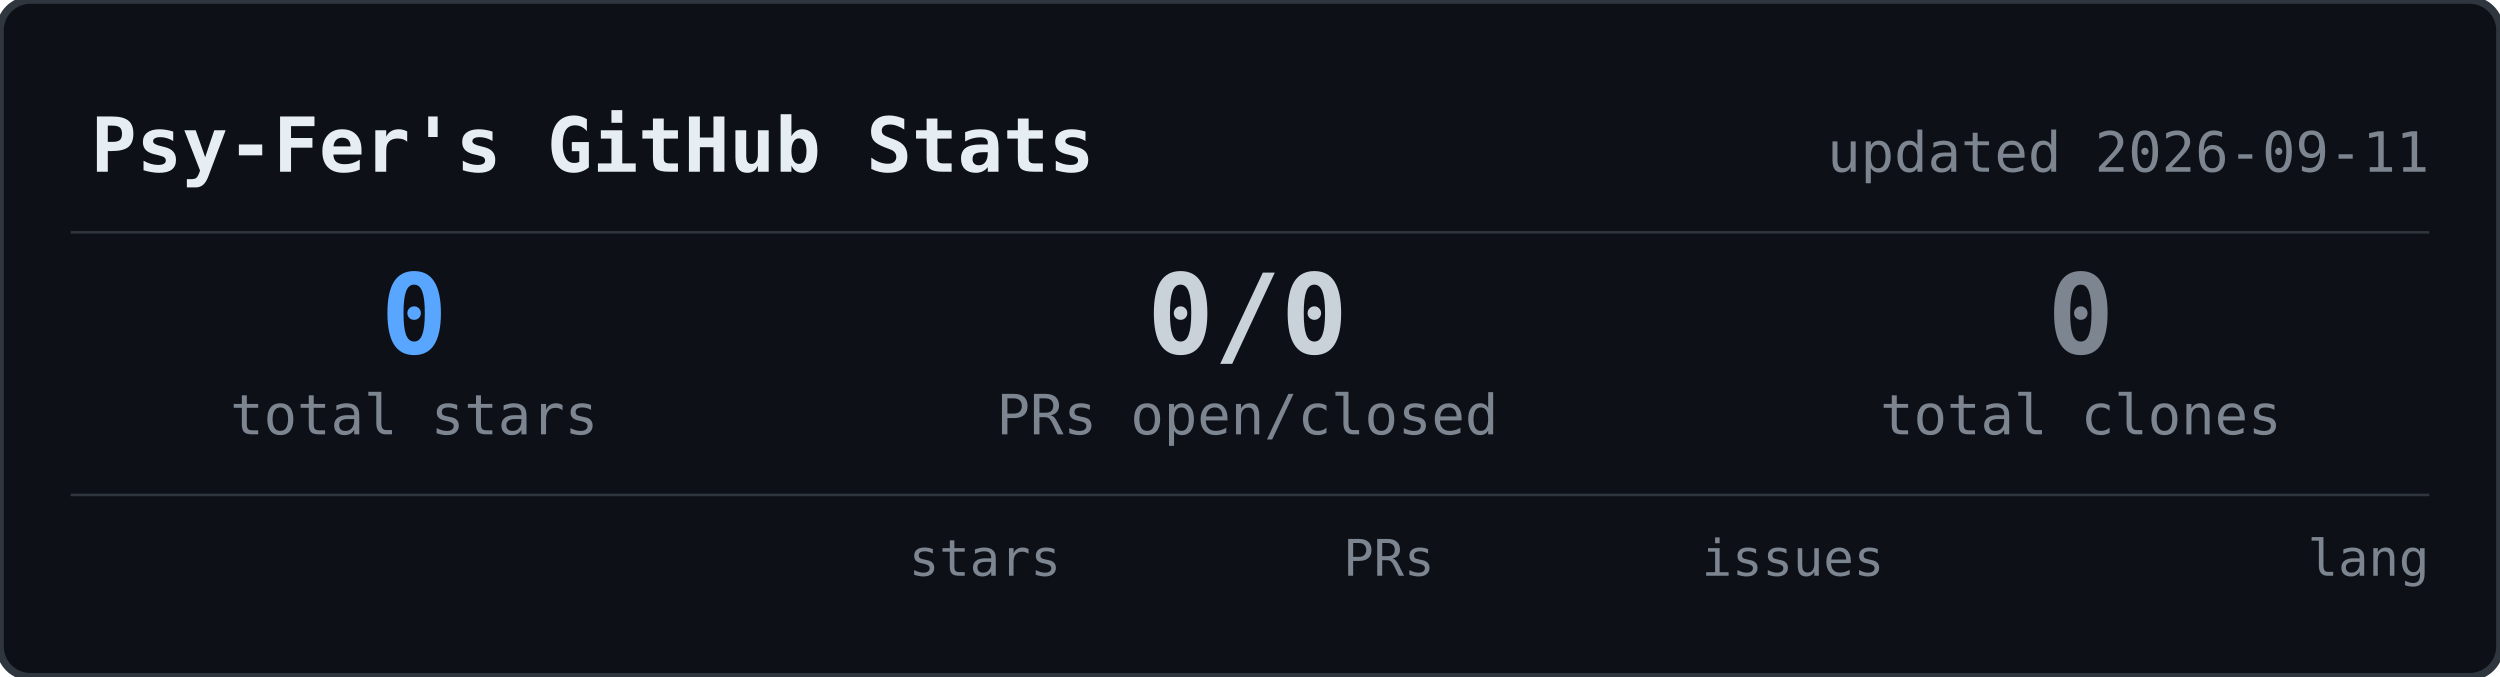
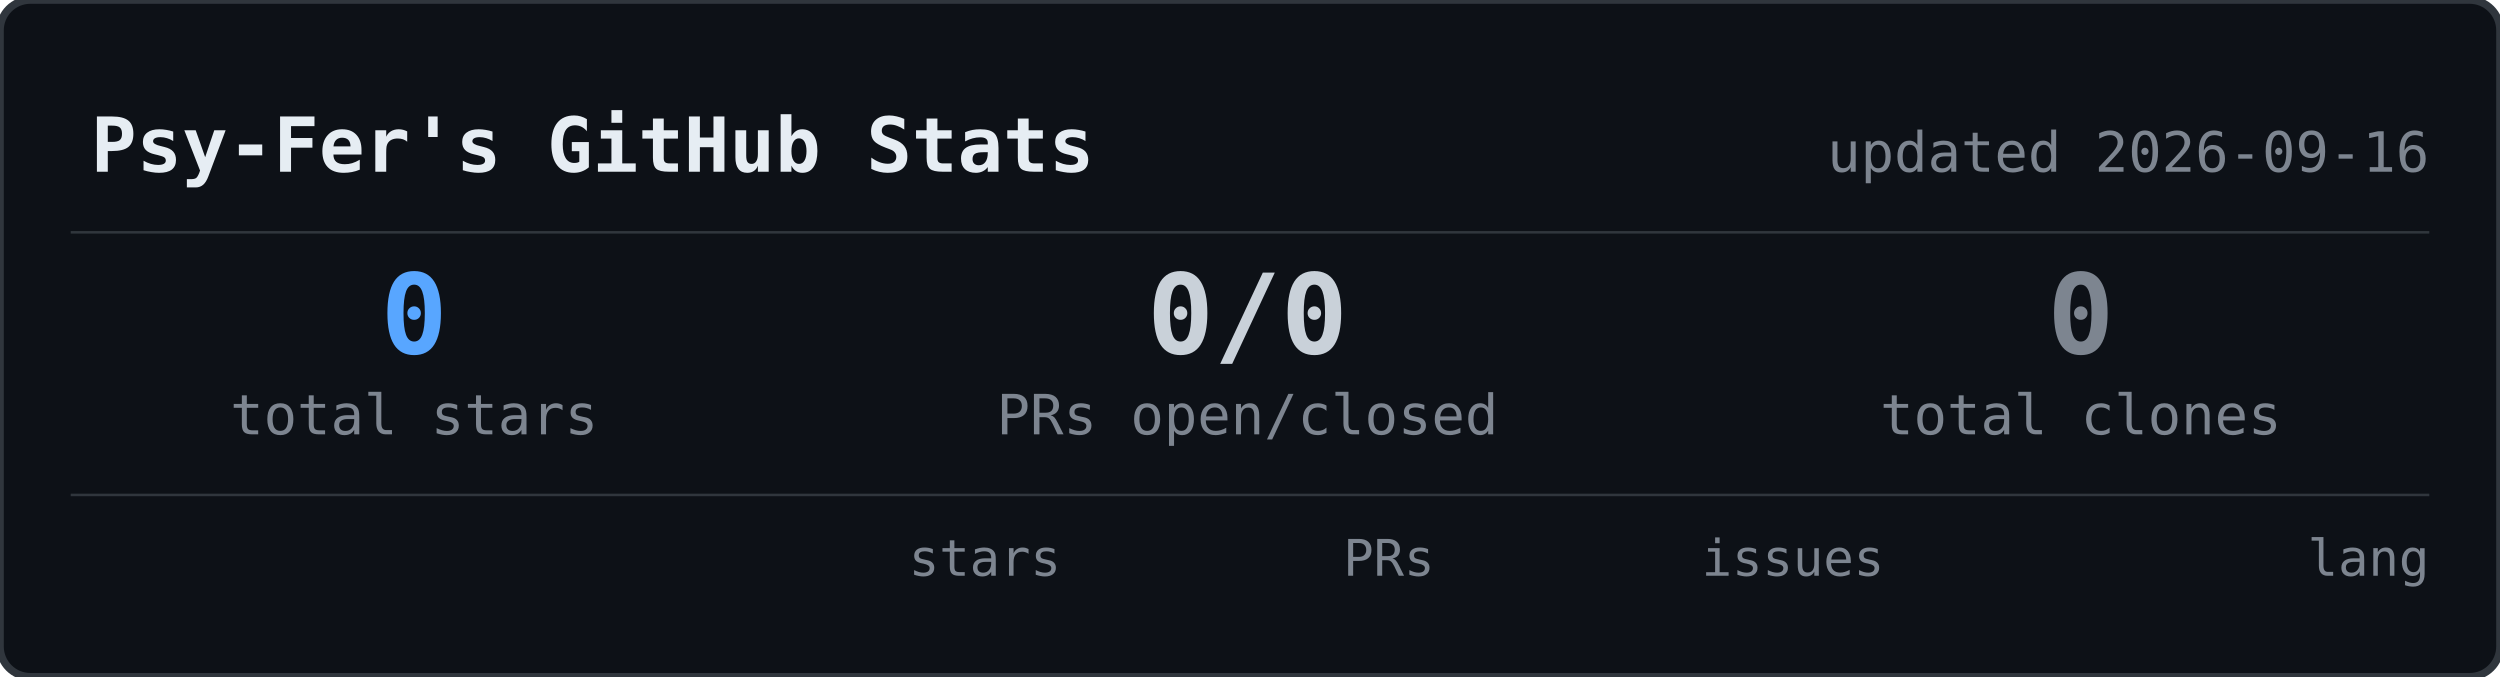
<svg xmlns="http://www.w3.org/2000/svg" width="495" height="134">
  <rect width="495" height="134" rx="6" fill="#0d1117" stroke="#30363d" stroke-width="1.5" />
  <text x="18" y="34" font-family="ui-monospace,SFMono-Regular,SF Mono,Menlo,monospace" font-size="15" font-weight="600" fill="#e6edf3">Psy-Fer's GitHub Stats</text>
-   <text x="481" y="34" font-family="ui-monospace,SFMono-Regular,SF Mono,Menlo,monospace" font-size="11" fill="#7d8590" text-anchor="end">updated 2026-09-11</text>
+   <text x="481" y="34" font-family="ui-monospace,SFMono-Regular,SF Mono,Menlo,monospace" font-size="11" fill="#7d8590" text-anchor="end">updated 2026-09-16</text>
  <line x1="14" y1="46" x2="481" y2="46" stroke="#30363d" stroke-width="0.5" />
  <text x="82" y="70" font-family="ui-monospace,SFMono-Regular,SF Mono,Menlo,monospace" font-size="22" font-weight="700" fill="#58a6ff" text-anchor="middle">0</text>
  <text x="82" y="86" font-family="ui-monospace,SFMono-Regular,SF Mono,Menlo,monospace" font-size="11" fill="#7d8590" text-anchor="middle">total stars</text>
  <text x="247" y="70" font-family="ui-monospace,SFMono-Regular,SF Mono,Menlo,monospace" font-size="22" font-weight="700" fill="#c9d1d9" text-anchor="middle">0/0</text>
  <text x="247" y="86" font-family="ui-monospace,SFMono-Regular,SF Mono,Menlo,monospace" font-size="11" fill="#7d8590" text-anchor="middle">PRs open/closed</text>
  <text x="412" y="70" font-family="ui-monospace,SFMono-Regular,SF Mono,Menlo,monospace" font-size="22" font-weight="700" fill="#7d8590" text-anchor="middle">0</text>
  <text x="412" y="86" font-family="ui-monospace,SFMono-Regular,SF Mono,Menlo,monospace" font-size="11" fill="#7d8590" text-anchor="middle">total clones</text>
  <line x1="14" y1="98" x2="481" y2="98" stroke="#30363d" stroke-width="0.5" />
  <text x="195" y="114" font-family="ui-monospace,SFMono-Regular,SF Mono,Menlo,monospace" font-size="10" fill="#7d8590" text-anchor="middle">stars</text>
  <text x="275" y="114" font-family="ui-monospace,SFMono-Regular,SF Mono,Menlo,monospace" font-size="10" fill="#7d8590" text-anchor="middle">PRs</text>
  <text x="355" y="114" font-family="ui-monospace,SFMono-Regular,SF Mono,Menlo,monospace" font-size="10" fill="#7d8590" text-anchor="middle">issues</text>
  <text x="481" y="114" font-family="ui-monospace,SFMono-Regular,SF Mono,Menlo,monospace" font-size="10" fill="#7d8590" text-anchor="end">lang</text>
</svg>
